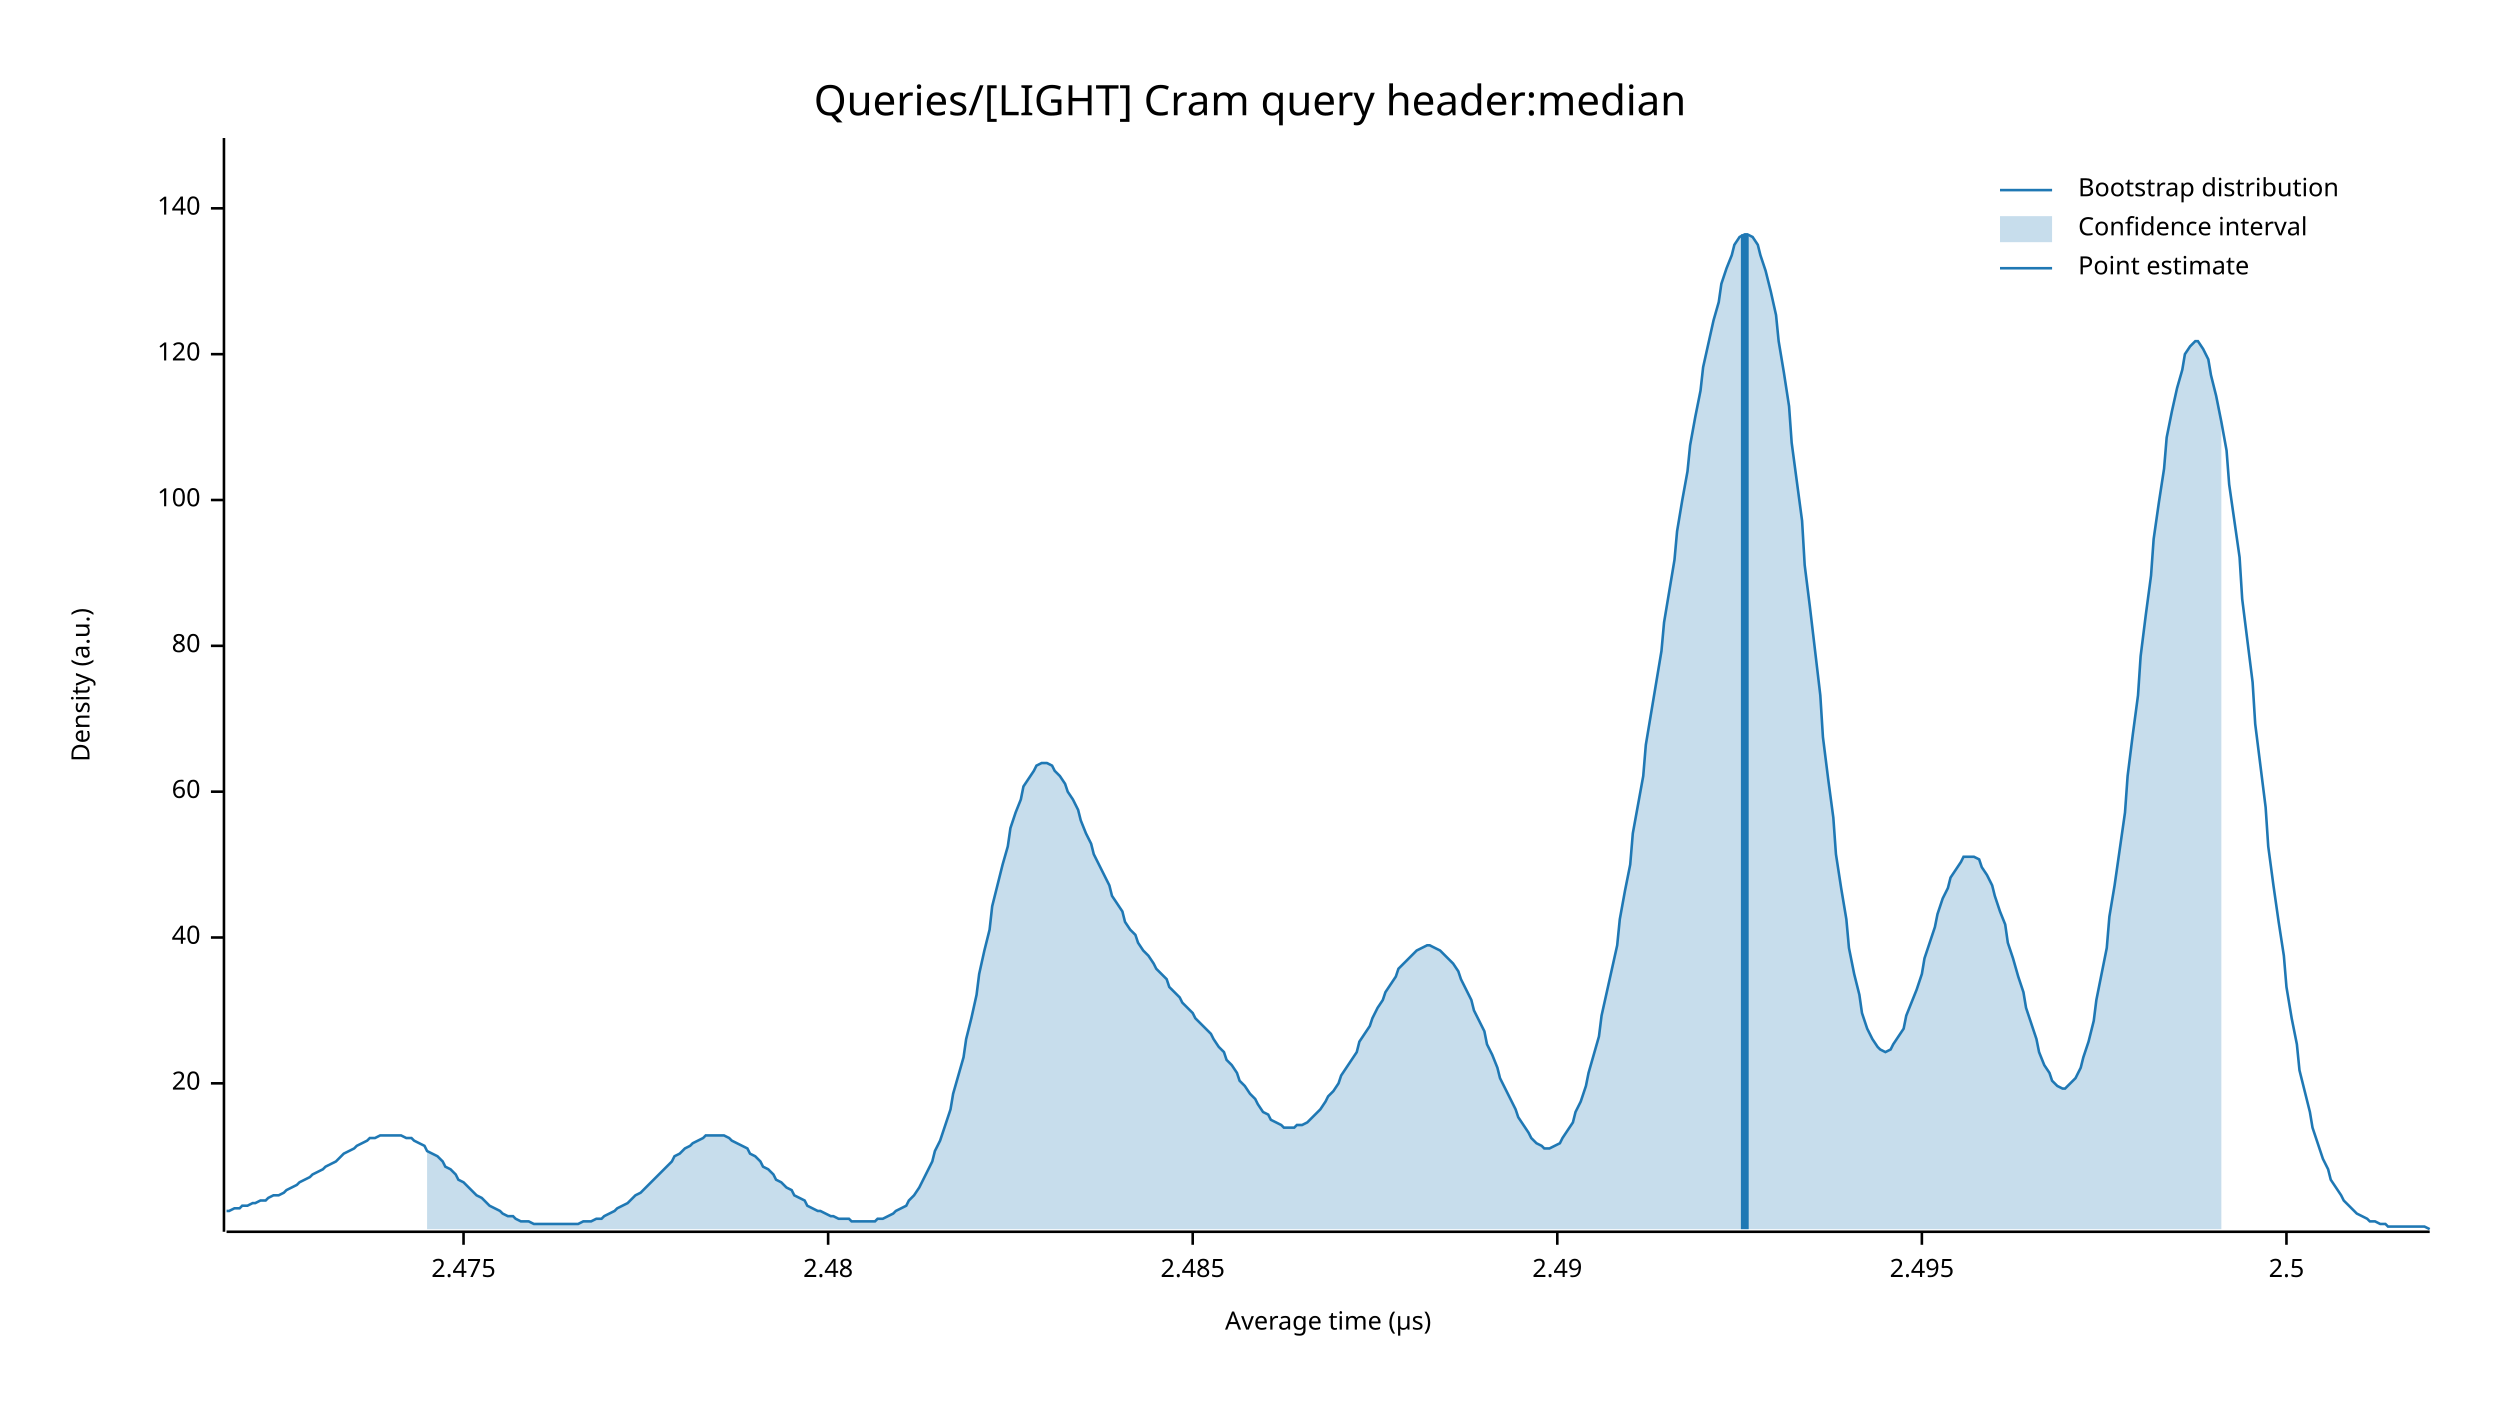
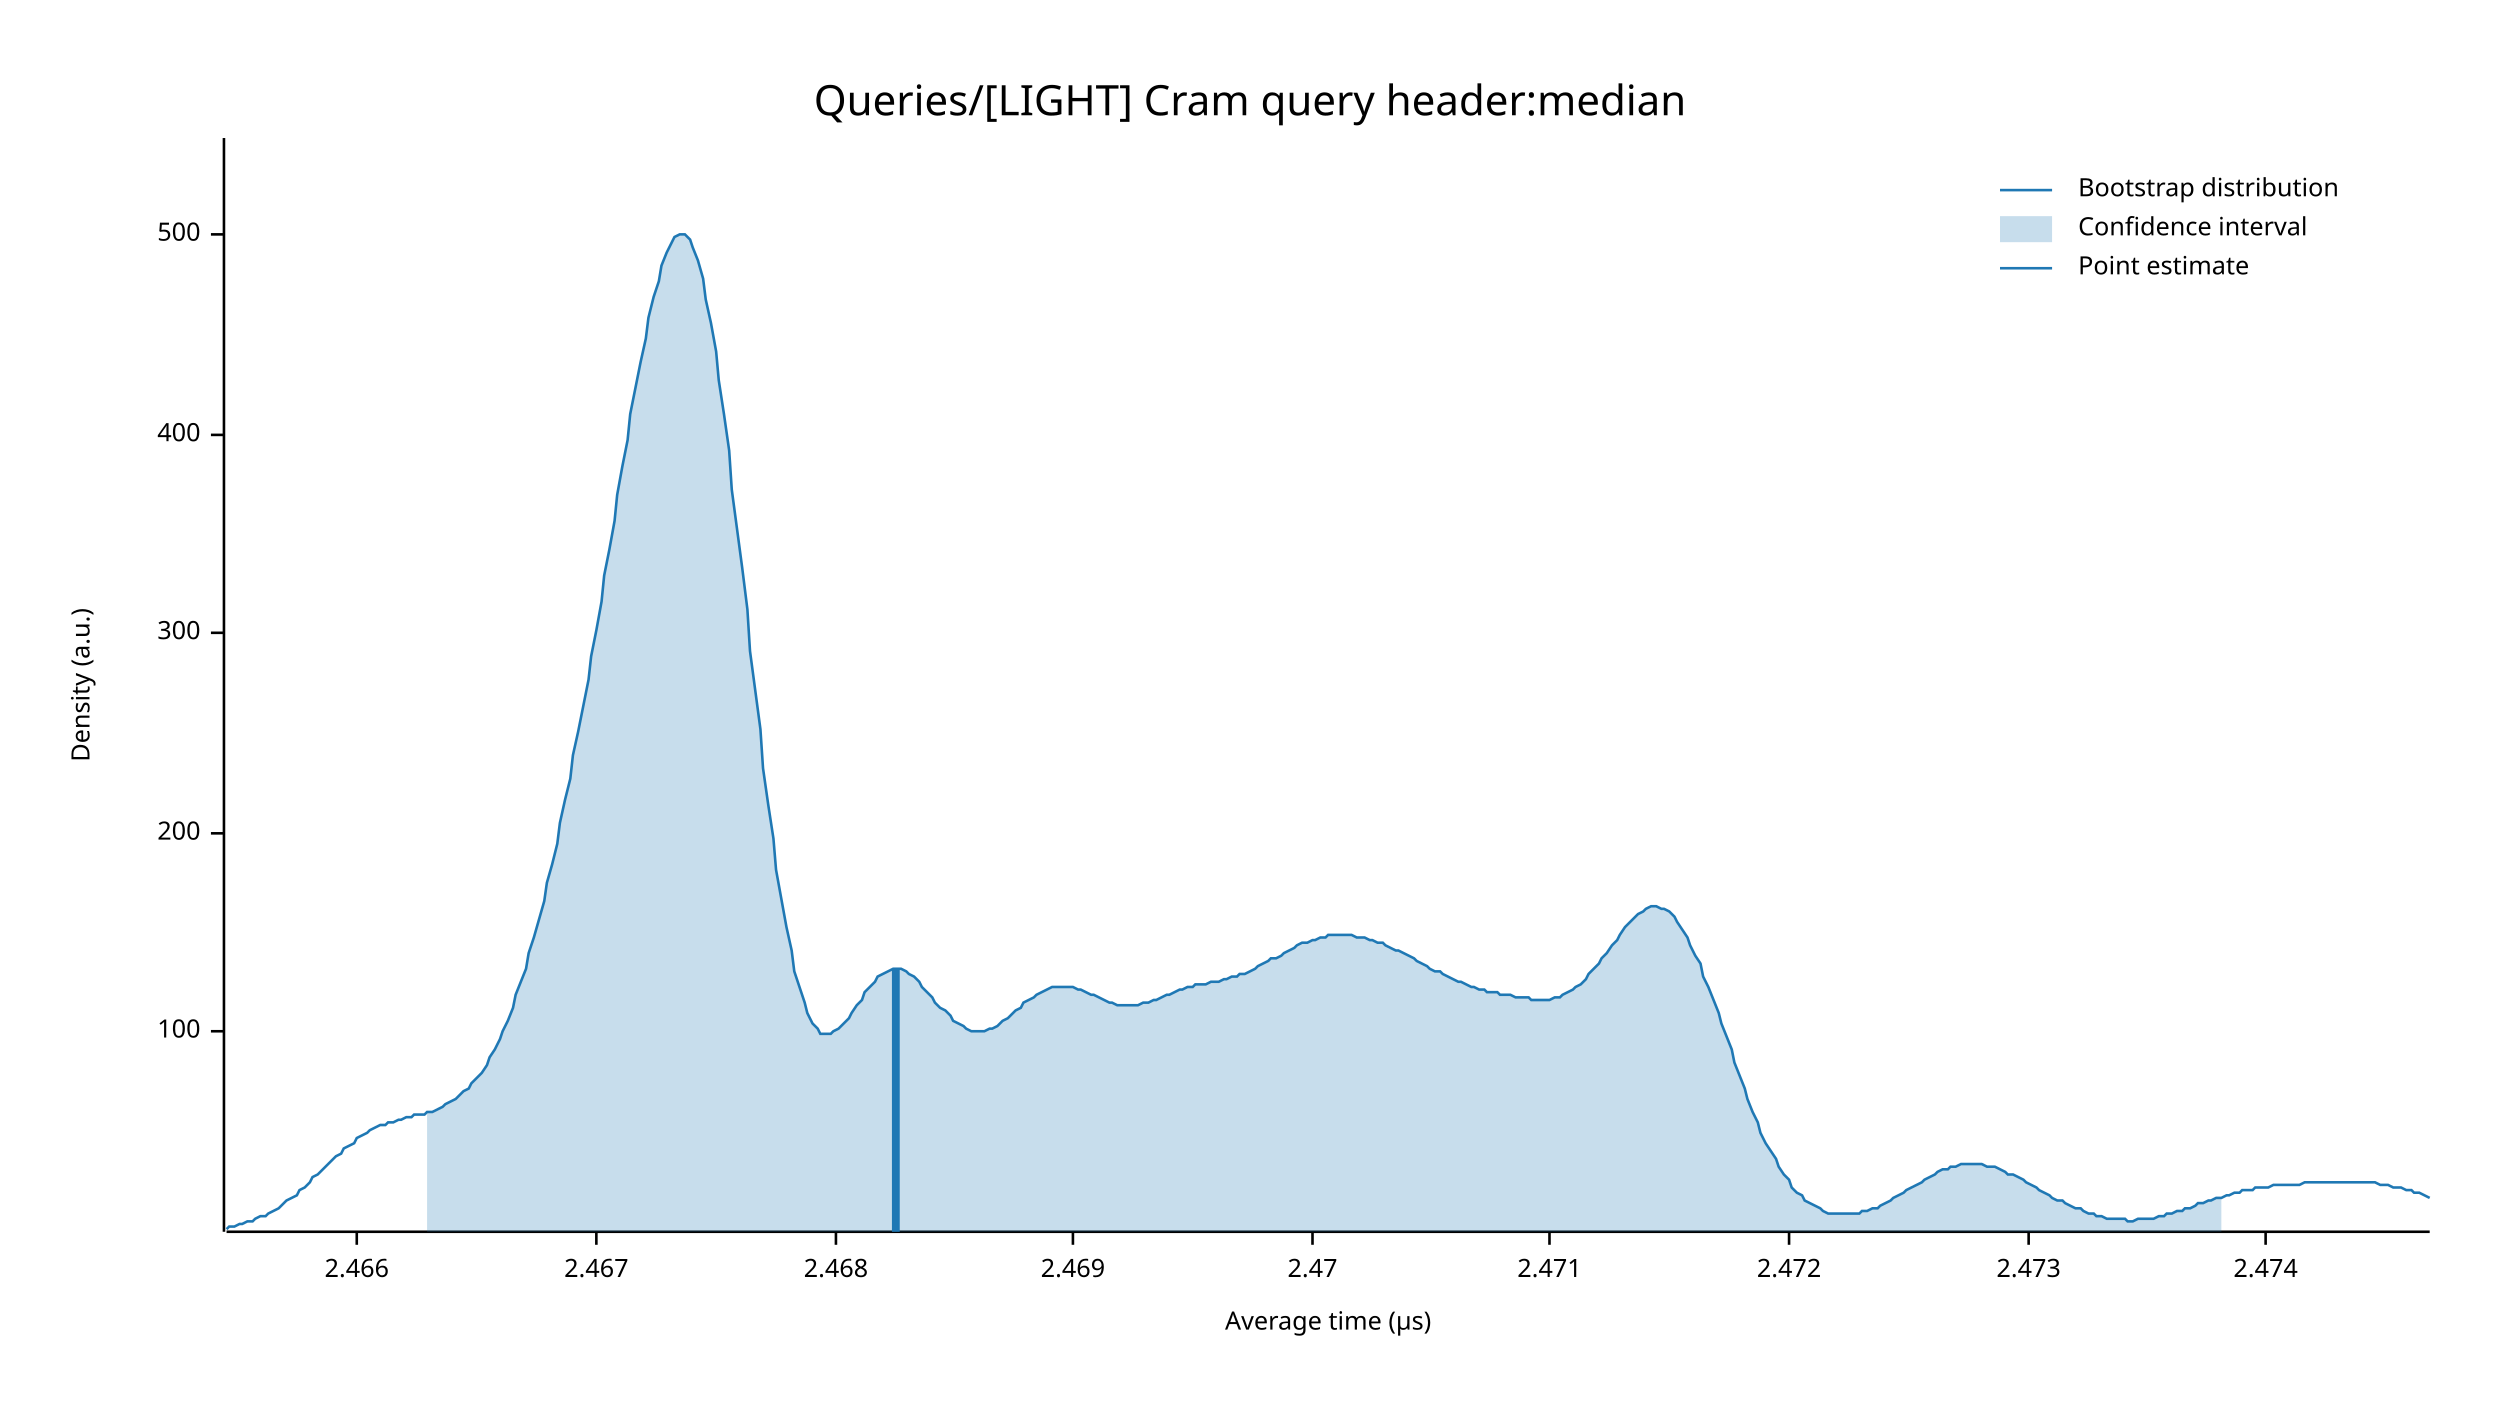
<svg xmlns="http://www.w3.org/2000/svg" width="960" height="540" viewBox="0 0 960 540">
  <text x="480" y="32" dy="0.76em" text-anchor="middle" font-family="sans-serif" font-size="16.129" opacity="1" fill="#000000">
Queries/[LIGHT] Cram query header:median
</text>
  <text x="27" y="263" dy="0.76em" text-anchor="middle" font-family="sans-serif" font-size="9.677" opacity="1" fill="#000000" transform="rotate(270, 27, 263)">
Density (a.u.)
</text>
  <text x="510" y="513" dy="-0.5ex" text-anchor="middle" font-family="sans-serif" font-size="9.677" opacity="1" fill="#000000">
Average time (µs)
</text>
  <polyline fill="none" opacity="1" stroke="#000000" stroke-width="1" points="86,53 86,473 " />
-   <text x="77" y="416" dy="0.5ex" text-anchor="end" font-family="sans-serif" font-size="9.677" opacity="1" fill="#000000">
- 20
- </text>
-   <polyline fill="none" opacity="1" stroke="#000000" stroke-width="1" points="81,416 86,416 " />
-   <text x="77" y="360" dy="0.5ex" text-anchor="end" font-family="sans-serif" font-size="9.677" opacity="1" fill="#000000">
- 40
- </text>
-   <polyline fill="none" opacity="1" stroke="#000000" stroke-width="1" points="81,360 86,360 " />
-   <text x="77" y="304" dy="0.5ex" text-anchor="end" font-family="sans-serif" font-size="9.677" opacity="1" fill="#000000">
- 60
- </text>
-   <polyline fill="none" opacity="1" stroke="#000000" stroke-width="1" points="81,304 86,304 " />
-   <text x="77" y="248" dy="0.5ex" text-anchor="end" font-family="sans-serif" font-size="9.677" opacity="1" fill="#000000">
- 80
- </text>
-   <polyline fill="none" opacity="1" stroke="#000000" stroke-width="1" points="81,248 86,248 " />
-   <text x="77" y="192" dy="0.5ex" text-anchor="end" font-family="sans-serif" font-size="9.677" opacity="1" fill="#000000">
+   <text x="77" y="396" dy="0.5ex" text-anchor="end" font-family="sans-serif" font-size="9.677" opacity="1" fill="#000000">
100
</text>
-   <polyline fill="none" opacity="1" stroke="#000000" stroke-width="1" points="81,192 86,192 " />
-   <text x="77" y="136" dy="0.5ex" text-anchor="end" font-family="sans-serif" font-size="9.677" opacity="1" fill="#000000">
- 120
+   <polyline fill="none" opacity="1" stroke="#000000" stroke-width="1" points="81,396 86,396 " />
+   <text x="77" y="320" dy="0.5ex" text-anchor="end" font-family="sans-serif" font-size="9.677" opacity="1" fill="#000000">
+ 200
</text>
-   <polyline fill="none" opacity="1" stroke="#000000" stroke-width="1" points="81,136 86,136 " />
-   <text x="77" y="80" dy="0.5ex" text-anchor="end" font-family="sans-serif" font-size="9.677" opacity="1" fill="#000000">
- 140
+   <polyline fill="none" opacity="1" stroke="#000000" stroke-width="1" points="81,320 86,320 " />
+   <text x="77" y="243" dy="0.5ex" text-anchor="end" font-family="sans-serif" font-size="9.677" opacity="1" fill="#000000">
+ 300
</text>
-   <polyline fill="none" opacity="1" stroke="#000000" stroke-width="1" points="81,80 86,80 " />
+   <polyline fill="none" opacity="1" stroke="#000000" stroke-width="1" points="81,243 86,243 " />
+   <text x="77" y="167" dy="0.5ex" text-anchor="end" font-family="sans-serif" font-size="9.677" opacity="1" fill="#000000">
+ 400
+ </text>
+   <polyline fill="none" opacity="1" stroke="#000000" stroke-width="1" points="81,167 86,167 " />
+   <text x="77" y="90" dy="0.5ex" text-anchor="end" font-family="sans-serif" font-size="9.677" opacity="1" fill="#000000">
+ 500
+ </text>
+   <polyline fill="none" opacity="1" stroke="#000000" stroke-width="1" points="81,90 86,90 " />
  <polyline fill="none" opacity="1" stroke="#000000" stroke-width="1" points="87,473 933,473 " />
-   <text x="178" y="483" dy="0.76em" text-anchor="middle" font-family="sans-serif" font-size="9.677" opacity="1" fill="#000000">
- 2.475
+   <text x="137" y="483" dy="0.76em" text-anchor="middle" font-family="sans-serif" font-size="9.677" opacity="1" fill="#000000">
+ 2.466
</text>
-   <polyline fill="none" opacity="1" stroke="#000000" stroke-width="1" points="178,473 178,478 " />
-   <text x="318" y="483" dy="0.76em" text-anchor="middle" font-family="sans-serif" font-size="9.677" opacity="1" fill="#000000">
- 2.48
+   <polyline fill="none" opacity="1" stroke="#000000" stroke-width="1" points="137,473 137,478 " />
+   <text x="229" y="483" dy="0.76em" text-anchor="middle" font-family="sans-serif" font-size="9.677" opacity="1" fill="#000000">
+ 2.467
</text>
-   <polyline fill="none" opacity="1" stroke="#000000" stroke-width="1" points="318,473 318,478 " />
-   <text x="458" y="483" dy="0.76em" text-anchor="middle" font-family="sans-serif" font-size="9.677" opacity="1" fill="#000000">
- 2.485
+   <polyline fill="none" opacity="1" stroke="#000000" stroke-width="1" points="229,473 229,478 " />
+   <text x="321" y="483" dy="0.76em" text-anchor="middle" font-family="sans-serif" font-size="9.677" opacity="1" fill="#000000">
+ 2.468
</text>
-   <polyline fill="none" opacity="1" stroke="#000000" stroke-width="1" points="458,473 458,478 " />
-   <text x="598" y="483" dy="0.76em" text-anchor="middle" font-family="sans-serif" font-size="9.677" opacity="1" fill="#000000">
- 2.49
+   <polyline fill="none" opacity="1" stroke="#000000" stroke-width="1" points="321,473 321,478 " />
+   <text x="412" y="483" dy="0.76em" text-anchor="middle" font-family="sans-serif" font-size="9.677" opacity="1" fill="#000000">
+ 2.469
</text>
-   <polyline fill="none" opacity="1" stroke="#000000" stroke-width="1" points="598,473 598,478 " />
-   <text x="738" y="483" dy="0.76em" text-anchor="middle" font-family="sans-serif" font-size="9.677" opacity="1" fill="#000000">
- 2.495
+   <polyline fill="none" opacity="1" stroke="#000000" stroke-width="1" points="412,473 412,478 " />
+   <text x="504" y="483" dy="0.76em" text-anchor="middle" font-family="sans-serif" font-size="9.677" opacity="1" fill="#000000">
+ 2.47
</text>
-   <polyline fill="none" opacity="1" stroke="#000000" stroke-width="1" points="738,473 738,478 " />
-   <text x="878" y="483" dy="0.76em" text-anchor="middle" font-family="sans-serif" font-size="9.677" opacity="1" fill="#000000">
- 2.5
+   <polyline fill="none" opacity="1" stroke="#000000" stroke-width="1" points="504,473 504,478 " />
+   <text x="595" y="483" dy="0.76em" text-anchor="middle" font-family="sans-serif" font-size="9.677" opacity="1" fill="#000000">
+ 2.471
</text>
-   <polyline fill="none" opacity="1" stroke="#000000" stroke-width="1" points="878,473 878,478 " />
-   <polyline fill="none" opacity="1" stroke="#1F78B4" stroke-width="1" points="87,465 88,465 90,464 92,464 93,463 95,463 97,462 98,462 100,461 102,461 103,460 105,459 107,459 109,458 110,457 112,456 114,455 115,454 117,453 119,452 120,451 122,450 124,449 125,448 127,447 129,446 131,444 132,443 134,442 136,441 137,440 139,439 141,438 142,437 144,437 146,436 148,436 149,436 151,436 153,436 154,436 156,437 158,437 159,438 161,439 163,440 164,442 166,443 168,444 170,446 171,448 173,449 175,451 176,453 178,454 180,456 181,457 183,459 185,460 187,462 188,463 190,464 192,465 193,466 195,467 197,467 198,468 200,469 202,469 203,469 205,470 207,470 209,470 210,470 212,470 214,470 215,470 217,470 219,470 220,470 222,470 224,469 226,469 227,469 229,468 231,468 232,467 234,466 236,465 237,464 239,463 241,462 242,461 244,459 246,458 248,456 249,455 251,453 253,451 254,450 256,448 258,446 259,444 261,443 263,441 265,440 266,439 268,438 270,437 271,436 273,436 275,436 276,436 278,436 280,437 281,438 283,439 285,440 287,441 288,443 290,444 292,446 293,448 295,449 297,451 298,453 300,454 302,456 304,457 305,459 307,460 309,461 310,463 312,464 314,465 315,465 317,466 319,467 320,467 322,468 324,468 326,468 327,469 329,469 331,469 332,469 334,469 336,469 337,468 339,468 341,467 343,466 344,465 346,464 348,463 349,461 351,459 353,456 354,454 356,450 358,446 359,442 361,438 363,432 365,426 366,420 368,413 370,406 371,399 373,391 375,382 376,374 378,365 380,357 381,348 383,340 385,332 387,325 388,318 390,312 392,307 393,302 395,299 397,296 398,294 400,293 402,293 404,294 405,296 407,298 409,301 410,304 412,307 414,311 415,315 417,320 419,324 420,328 422,332 424,336 426,340 427,344 429,347 431,350 432,354 434,357 436,359 437,362 439,365 441,367 443,370 444,372 446,374 448,376 449,379 451,381 453,383 454,385 456,387 458,389 459,391 461,393 463,395 465,397 466,399 468,402 470,404 471,407 473,409 475,412 476,415 478,417 480,420 482,422 483,424 485,427 487,428 488,430 490,431 492,432 493,433 495,433 497,433 498,432 500,432 502,431 504,429 505,428 507,426 509,423 510,421 512,419 514,416 515,413 517,410 519,407 521,404 522,400 524,397 526,394 527,391 529,387 531,384 532,381 534,378 536,375 537,372 539,370 541,368 543,366 544,365 546,364 548,363 549,363 551,364 553,365 554,366 556,368 558,370 560,373 561,376 563,380 565,384 566,388 568,392 570,396 571,401 573,405 575,410 576,414 578,418 580,422 582,426 583,429 585,432 587,435 588,437 590,439 592,440 593,441 595,441 597,440 599,439 600,437 602,434 604,431 605,427 607,423 609,417 610,412 612,405 614,398 615,390 617,381 619,372 621,363 622,353 624,342 626,332 627,320 629,309 631,298 632,286 634,274 636,262 638,250 639,239 641,227 643,215 644,204 646,192 648,181 649,171 651,160 653,150 654,141 656,132 658,123 660,116 661,109 663,103 665,98 666,94 668,91 670,90 671,90 673,91 675,94 676,98 678,104 680,112 682,121 683,131 685,143 687,156 688,170 690,185 692,200 693,217 695,233 697,250 699,267 700,283 702,299 704,314 705,328 707,341 709,353 710,364 712,374 714,382 715,389 717,395 719,399 721,402 722,403 724,404 726,403 727,401 729,398 731,395 732,390 734,385 736,380 738,374 739,368 741,362 743,356 744,351 746,345 748,341 749,337 751,334 753,331 754,329 756,329 758,329 760,330 761,333 763,336 765,340 766,344 768,350 770,355 771,362 773,368 775,375 777,381 778,387 780,393 782,399 783,404 785,409 787,412 788,415 790,417 792,418 793,418 795,416 797,414 799,410 800,406 802,400 804,392 805,384 807,374 809,364 810,352 812,340 814,326 816,312 817,298 819,282 821,267 822,252 824,236 826,221 827,207 829,193 831,180 832,168 834,158 836,149 838,142 839,136 841,133 843,131 844,131 846,134 848,138 849,144 851,152 853,162 855,173 856,186 858,200 860,214 861,230 863,246 865,262 866,278 868,294 870,310 871,325 873,340 875,354 877,367 878,379 880,391 882,401 883,411 885,419 887,427 888,433 890,439 892,445 894,449 895,453 897,456 899,459 900,461 902,463 904,465 905,466 907,467 909,468 910,469 912,469 914,470 916,470 917,471 919,471 921,471 922,471 924,471 926,471 927,471 929,471 931,471 933,472 " />
-   <polygon opacity="0.25" fill="#1F78B4" points="164,442 166,443 168,444 170,446 171,448 173,449 175,451 176,453 178,454 180,456 181,457 183,459 185,460 187,462 188,463 190,464 192,465 193,466 195,467 197,467 198,468 200,469 202,469 203,469 205,470 207,470 209,470 210,470 212,470 214,470 215,470 217,470 219,470 220,470 222,470 224,469 226,469 227,469 229,468 231,468 232,467 234,466 236,465 237,464 239,463 241,462 242,461 244,459 246,458 248,456 249,455 251,453 253,451 254,450 256,448 258,446 259,444 261,443 263,441 265,440 266,439 268,438 270,437 271,436 273,436 275,436 276,436 278,436 280,437 281,438 283,439 285,440 287,441 288,443 290,444 292,446 293,448 295,449 297,451 298,453 300,454 302,456 304,457 305,459 307,460 309,461 310,463 312,464 314,465 315,465 317,466 319,467 320,467 322,468 324,468 326,468 327,469 329,469 331,469 332,469 334,469 336,469 337,468 339,468 341,467 343,466 344,465 346,464 348,463 349,461 351,459 353,456 354,454 356,450 358,446 359,442 361,438 363,432 365,426 366,420 368,413 370,406 371,399 373,391 375,382 376,374 378,365 380,357 381,348 383,340 385,332 387,325 388,318 390,312 392,307 393,302 395,299 397,296 398,294 400,293 402,293 404,294 405,296 407,298 409,301 410,304 412,307 414,311 415,315 417,320 419,324 420,328 422,332 424,336 426,340 427,344 429,347 431,350 432,354 434,357 436,359 437,362 439,365 441,367 443,370 444,372 446,374 448,376 449,379 451,381 453,383 454,385 456,387 458,389 459,391 461,393 463,395 465,397 466,399 468,402 470,404 471,407 473,409 475,412 476,415 478,417 480,420 482,422 483,424 485,427 487,428 488,430 490,431 492,432 493,433 495,433 497,433 498,432 500,432 502,431 504,429 505,428 507,426 509,423 510,421 512,419 514,416 515,413 517,410 519,407 521,404 522,400 524,397 526,394 527,391 529,387 531,384 532,381 534,378 536,375 537,372 539,370 541,368 543,366 544,365 546,364 548,363 549,363 551,364 553,365 554,366 556,368 558,370 560,373 561,376 563,380 565,384 566,388 568,392 570,396 571,401 573,405 575,410 576,414 578,418 580,422 582,426 583,429 585,432 587,435 588,437 590,439 592,440 593,441 595,441 597,440 599,439 600,437 602,434 604,431 605,427 607,423 609,417 610,412 612,405 614,398 615,390 617,381 619,372 621,363 622,353 624,342 626,332 627,320 629,309 631,298 632,286 634,274 636,262 638,250 639,239 641,227 643,215 644,204 646,192 648,181 649,171 651,160 653,150 654,141 656,132 658,123 660,116 661,109 663,103 665,98 666,94 668,91 670,90 671,90 673,91 675,94 676,98 678,104 680,112 682,121 683,131 685,143 687,156 688,170 690,185 692,200 693,217 695,233 697,250 699,267 700,283 702,299 704,314 705,328 707,341 709,353 710,364 712,374 714,382 715,389 717,395 719,399 721,402 722,403 724,404 726,403 727,401 729,398 731,395 732,390 734,385 736,380 738,374 739,368 741,362 743,356 744,351 746,345 748,341 749,337 751,334 753,331 754,329 756,329 758,329 760,330 761,333 763,336 765,340 766,344 768,350 770,355 771,362 773,368 775,375 777,381 778,387 780,393 782,399 783,404 785,409 787,412 788,415 790,417 792,418 793,418 795,416 797,414 799,410 800,406 802,400 804,392 805,384 807,374 809,364 810,352 812,340 814,326 816,312 817,298 819,282 821,267 822,252 824,236 826,221 827,207 829,193 831,180 832,168 834,158 836,149 838,142 839,136 841,133 843,131 844,131 846,134 848,138 849,144 851,152 853,162 853,472 164,472 " />
-   <polyline fill="none" opacity="1" stroke="#1F78B4" stroke-width="3" points="670,472 670,90 " />
+   <polyline fill="none" opacity="1" stroke="#000000" stroke-width="1" points="595,473 595,478 " />
+   <text x="687" y="483" dy="0.76em" text-anchor="middle" font-family="sans-serif" font-size="9.677" opacity="1" fill="#000000">
+ 2.472
+ </text>
+   <polyline fill="none" opacity="1" stroke="#000000" stroke-width="1" points="687,473 687,478 " />
+   <text x="779" y="483" dy="0.76em" text-anchor="middle" font-family="sans-serif" font-size="9.677" opacity="1" fill="#000000">
+ 2.473
+ </text>
+   <polyline fill="none" opacity="1" stroke="#000000" stroke-width="1" points="779,473 779,478 " />
+   <text x="870" y="483" dy="0.76em" text-anchor="middle" font-family="sans-serif" font-size="9.677" opacity="1" fill="#000000">
+ 2.474
+ </text>
+   <polyline fill="none" opacity="1" stroke="#000000" stroke-width="1" points="870,473 870,478 " />
+   <polyline fill="none" opacity="1" stroke="#1F78B4" stroke-width="1" points="87,472 88,471 90,471 92,470 93,470 95,469 97,469 98,468 100,467 102,467 103,466 105,465 107,464 109,462 110,461 112,460 114,459 115,457 117,456 119,454 120,452 122,451 124,449 125,448 127,446 129,444 131,443 132,441 134,440 136,439 137,437 139,436 141,435 142,434 144,433 146,432 148,432 149,431 151,431 153,430 154,430 156,429 158,429 159,428 161,428 163,428 164,427 166,427 168,426 170,425 171,424 173,423 175,422 176,421 178,419 180,418 181,416 183,414 185,412 187,409 188,406 190,403 192,399 193,396 195,392 197,387 198,382 200,377 202,372 203,366 205,360 207,353 209,346 210,339 212,332 214,324 215,316 217,307 219,299 220,290 222,281 224,271 226,261 227,252 229,242 231,231 232,221 234,211 236,200 237,190 239,179 241,169 242,159 244,149 246,139 248,130 249,122 251,114 253,108 254,102 256,97 258,93 259,91 261,90 263,90 265,92 266,95 268,100 270,107 271,115 273,124 275,135 276,146 278,159 280,173 281,188 283,203 285,218 287,234 288,250 290,265 292,280 293,295 295,309 297,322 298,334 300,345 302,356 304,365 305,373 307,379 309,385 310,389 312,393 314,395 315,397 317,397 319,397 320,396 322,395 324,393 326,391 327,389 329,386 331,384 332,381 334,379 336,377 337,375 339,374 341,373 343,372 344,372 346,372 348,373 349,374 351,375 353,377 354,379 356,381 358,383 359,385 361,387 363,388 365,390 366,392 368,393 370,394 371,395 373,396 375,396 376,396 378,396 380,395 381,395 383,394 385,392 387,391 388,390 390,388 392,387 393,385 395,384 397,383 398,382 400,381 402,380 404,379 405,379 407,379 409,379 410,379 412,379 414,380 415,380 417,381 419,382 420,382 422,383 424,384 426,385 427,385 429,386 431,386 432,386 434,386 436,386 437,386 439,385 441,385 443,384 444,384 446,383 448,382 449,382 451,381 453,380 454,380 456,379 458,379 459,378 461,378 463,378 465,377 466,377 468,377 470,376 471,376 473,375 475,375 476,374 478,374 480,373 482,372 483,371 485,370 487,369 488,368 490,368 492,367 493,366 495,365 497,364 498,363 500,362 502,362 504,361 505,361 507,360 509,360 510,359 512,359 514,359 515,359 517,359 519,359 521,360 522,360 524,360 526,361 527,361 529,362 531,362 532,363 534,364 536,365 537,365 539,366 541,367 543,368 544,369 546,370 548,371 549,372 551,373 553,373 554,374 556,375 558,376 560,377 561,377 563,378 565,379 566,379 568,380 570,380 571,381 573,381 575,381 576,382 578,382 580,382 582,383 583,383 585,383 587,383 588,384 590,384 592,384 593,384 595,384 597,383 599,383 600,382 602,381 604,380 605,379 607,378 609,376 610,374 612,372 614,370 615,368 617,366 619,363 621,361 622,359 624,356 626,354 627,353 629,351 631,350 632,349 634,348 636,348 638,349 639,349 641,350 643,352 644,354 646,357 648,360 649,363 651,367 653,370 654,375 656,379 658,384 660,389 661,393 663,398 665,403 666,408 668,413 670,418 671,422 673,427 675,431 676,435 678,439 680,442 682,445 683,448 685,451 687,453 688,456 690,458 692,459 693,461 695,462 697,463 699,464 700,465 702,466 704,466 705,466 707,466 709,466 710,466 712,466 714,466 715,465 717,465 719,464 721,464 722,463 724,462 726,461 727,460 729,459 731,458 732,457 734,456 736,455 738,454 739,453 741,452 743,451 744,450 746,449 748,449 749,448 751,448 753,447 754,447 756,447 758,447 760,447 761,447 763,448 765,448 766,448 768,449 770,450 771,451 773,451 775,452 777,453 778,454 780,455 782,456 783,457 785,458 787,459 788,460 790,461 792,461 793,462 795,463 797,464 799,464 800,465 802,466 804,466 805,467 807,467 809,468 810,468 812,468 814,468 816,468 817,469 819,469 821,468 822,468 824,468 826,468 827,468 829,467 831,467 832,466 834,466 836,465 838,465 839,464 841,464 843,463 844,462 846,462 848,461 849,461 851,460 853,460 855,459 856,459 858,458 860,458 861,457 863,457 865,457 866,456 868,456 870,456 871,456 873,455 875,455 877,455 878,455 880,455 882,455 883,455 885,454 887,454 888,454 890,454 892,454 894,454 895,454 897,454 899,454 900,454 902,454 904,454 905,454 907,454 909,454 910,454 912,454 914,455 916,455 917,455 919,456 921,456 922,456 924,457 926,457 927,458 929,458 931,459 933,460 " />
+   <polygon opacity="0.25" fill="#1F78B4" points="164,427 166,427 168,426 170,425 171,424 173,423 175,422 176,421 178,419 180,418 181,416 183,414 185,412 187,409 188,406 190,403 192,399 193,396 195,392 197,387 198,382 200,377 202,372 203,366 205,360 207,353 209,346 210,339 212,332 214,324 215,316 217,307 219,299 220,290 222,281 224,271 226,261 227,252 229,242 231,231 232,221 234,211 236,200 237,190 239,179 241,169 242,159 244,149 246,139 248,130 249,122 251,114 253,108 254,102 256,97 258,93 259,91 261,90 263,90 265,92 266,95 268,100 270,107 271,115 273,124 275,135 276,146 278,159 280,173 281,188 283,203 285,218 287,234 288,250 290,265 292,280 293,295 295,309 297,322 298,334 300,345 302,356 304,365 305,373 307,379 309,385 310,389 312,393 314,395 315,397 317,397 319,397 320,396 322,395 324,393 326,391 327,389 329,386 331,384 332,381 334,379 336,377 337,375 339,374 341,373 343,372 344,372 346,372 348,373 349,374 351,375 353,377 354,379 356,381 358,383 359,385 361,387 363,388 365,390 366,392 368,393 370,394 371,395 373,396 375,396 376,396 378,396 380,395 381,395 383,394 385,392 387,391 388,390 390,388 392,387 393,385 395,384 397,383 398,382 400,381 402,380 404,379 405,379 407,379 409,379 410,379 412,379 414,380 415,380 417,381 419,382 420,382 422,383 424,384 426,385 427,385 429,386 431,386 432,386 434,386 436,386 437,386 439,385 441,385 443,384 444,384 446,383 448,382 449,382 451,381 453,380 454,380 456,379 458,379 459,378 461,378 463,378 465,377 466,377 468,377 470,376 471,376 473,375 475,375 476,374 478,374 480,373 482,372 483,371 485,370 487,369 488,368 490,368 492,367 493,366 495,365 497,364 498,363 500,362 502,362 504,361 505,361 507,360 509,360 510,359 512,359 514,359 515,359 517,359 519,359 521,360 522,360 524,360 526,361 527,361 529,362 531,362 532,363 534,364 536,365 537,365 539,366 541,367 543,368 544,369 546,370 548,371 549,372 551,373 553,373 554,374 556,375 558,376 560,377 561,377 563,378 565,379 566,379 568,380 570,380 571,381 573,381 575,381 576,382 578,382 580,382 582,383 583,383 585,383 587,383 588,384 590,384 592,384 593,384 595,384 597,383 599,383 600,382 602,381 604,380 605,379 607,378 609,376 610,374 612,372 614,370 615,368 617,366 619,363 621,361 622,359 624,356 626,354 627,353 629,351 631,350 632,349 634,348 636,348 638,349 639,349 641,350 643,352 644,354 646,357 648,360 649,363 651,367 653,370 654,375 656,379 658,384 660,389 661,393 663,398 665,403 666,408 668,413 670,418 671,422 673,427 675,431 676,435 678,439 680,442 682,445 683,448 685,451 687,453 688,456 690,458 692,459 693,461 695,462 697,463 699,464 700,465 702,466 704,466 705,466 707,466 709,466 710,466 712,466 714,466 715,465 717,465 719,464 721,464 722,463 724,462 726,461 727,460 729,459 731,458 732,457 734,456 736,455 738,454 739,453 741,452 743,451 744,450 746,449 748,449 749,448 751,448 753,447 754,447 756,447 758,447 760,447 761,447 763,448 765,448 766,448 768,449 770,450 771,451 773,451 775,452 777,453 778,454 780,455 782,456 783,457 785,458 787,459 788,460 790,461 792,461 793,462 795,463 797,464 799,464 800,465 802,466 804,466 805,467 807,467 809,468 810,468 812,468 814,468 816,468 817,469 819,469 821,468 822,468 824,468 826,468 827,468 829,467 831,467 832,466 834,466 836,465 838,465 839,464 841,464 843,463 844,462 846,462 848,461 849,461 851,460 853,460 853,473 164,473 " />
+   <polyline fill="none" opacity="1" stroke="#1F78B4" stroke-width="3" points="344,473 344,372 " />
  <text x="798" y="68" dy="0.76em" text-anchor="start" font-family="sans-serif" font-size="9.677" opacity="1" fill="#000000">
Bootstrap distribution
</text>
  <text x="798" y="83" dy="0.76em" text-anchor="start" font-family="sans-serif" font-size="9.677" opacity="1" fill="#000000">
Confidence interval
</text>
  <text x="798" y="98" dy="0.76em" text-anchor="start" font-family="sans-serif" font-size="9.677" opacity="1" fill="#000000">
Point estimate
</text>
  <polyline fill="none" opacity="1" stroke="#1F78B4" stroke-width="1" points="768,73 788,73 " />
  <rect x="768" y="83" width="20" height="10" opacity="0.25" fill="#1F78B4" stroke="none" />
  <polyline fill="none" opacity="1" stroke="#1F78B4" stroke-width="1" points="768,103 788,103 " />
</svg>
